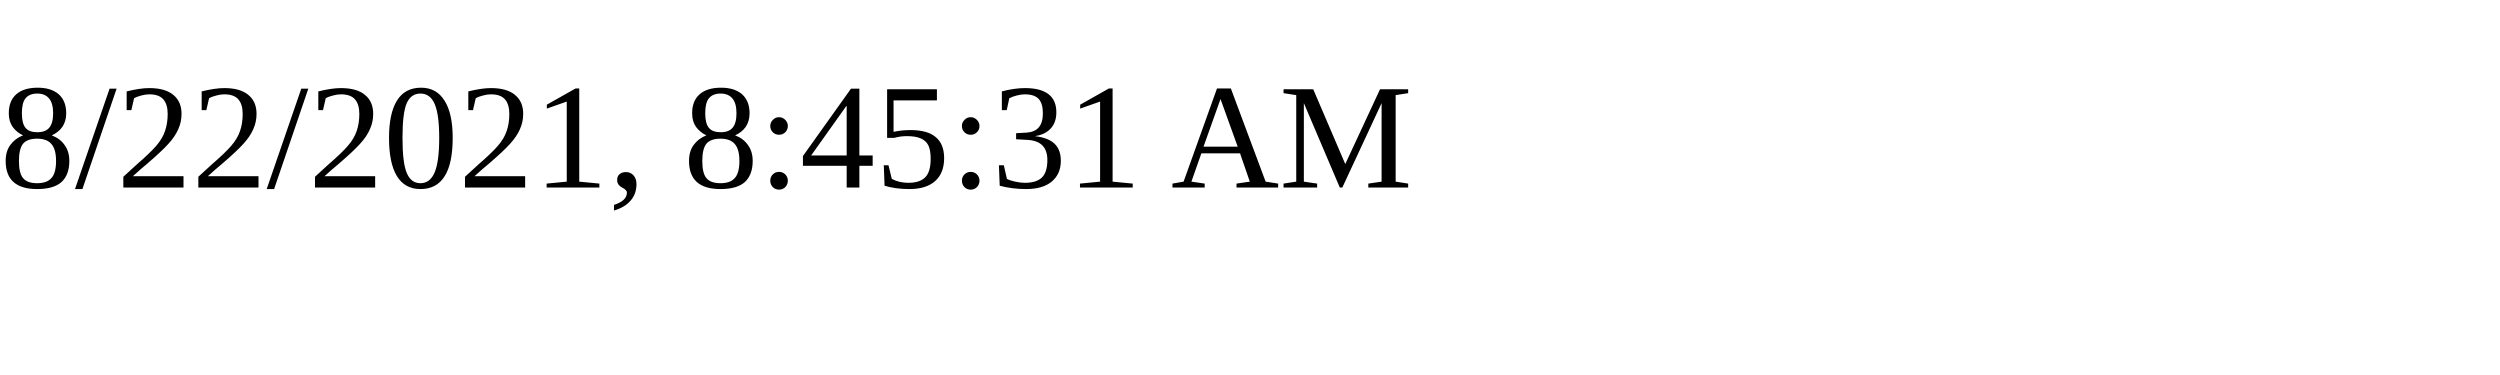
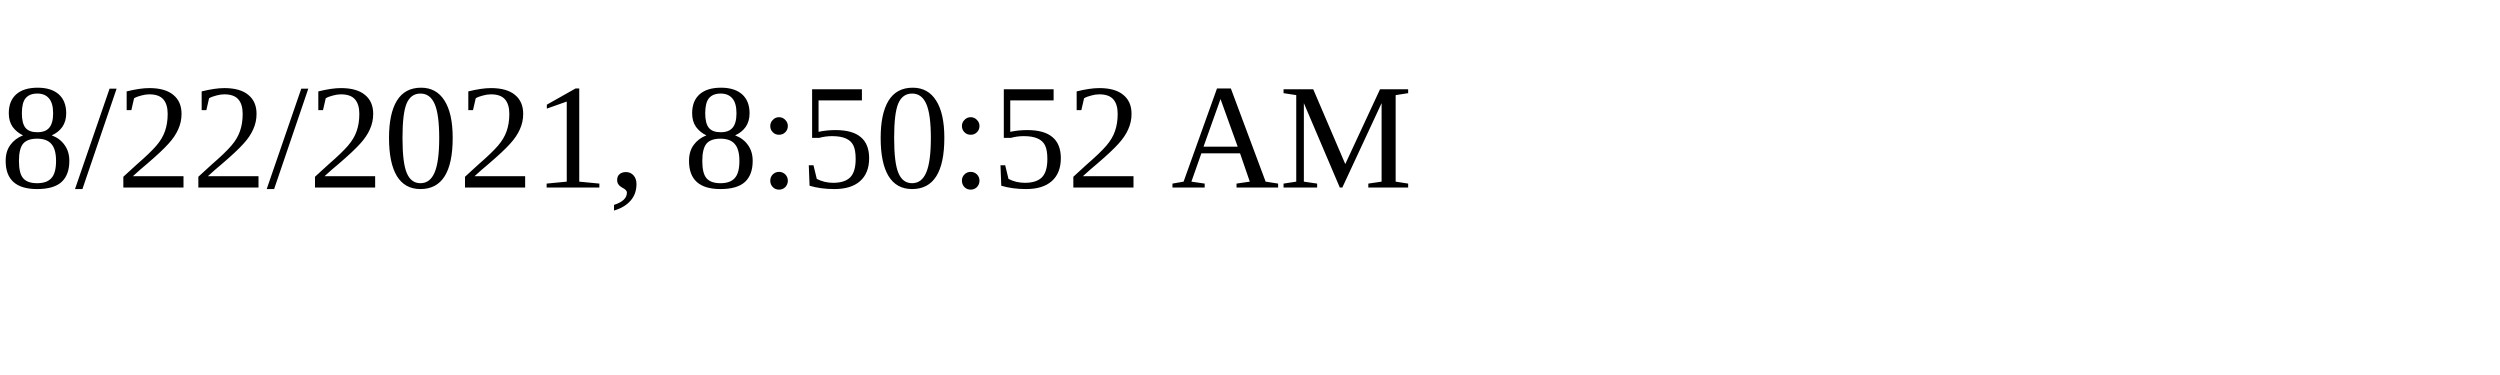
<svg xmlns="http://www.w3.org/2000/svg" height="30" width="200">
-   <text x="0" y="15">8/22/2021, 8:45:31 AM</text>
+   <text x="0" y="15">8/22/2021, 8:50:52 AM</text>
</svg>
